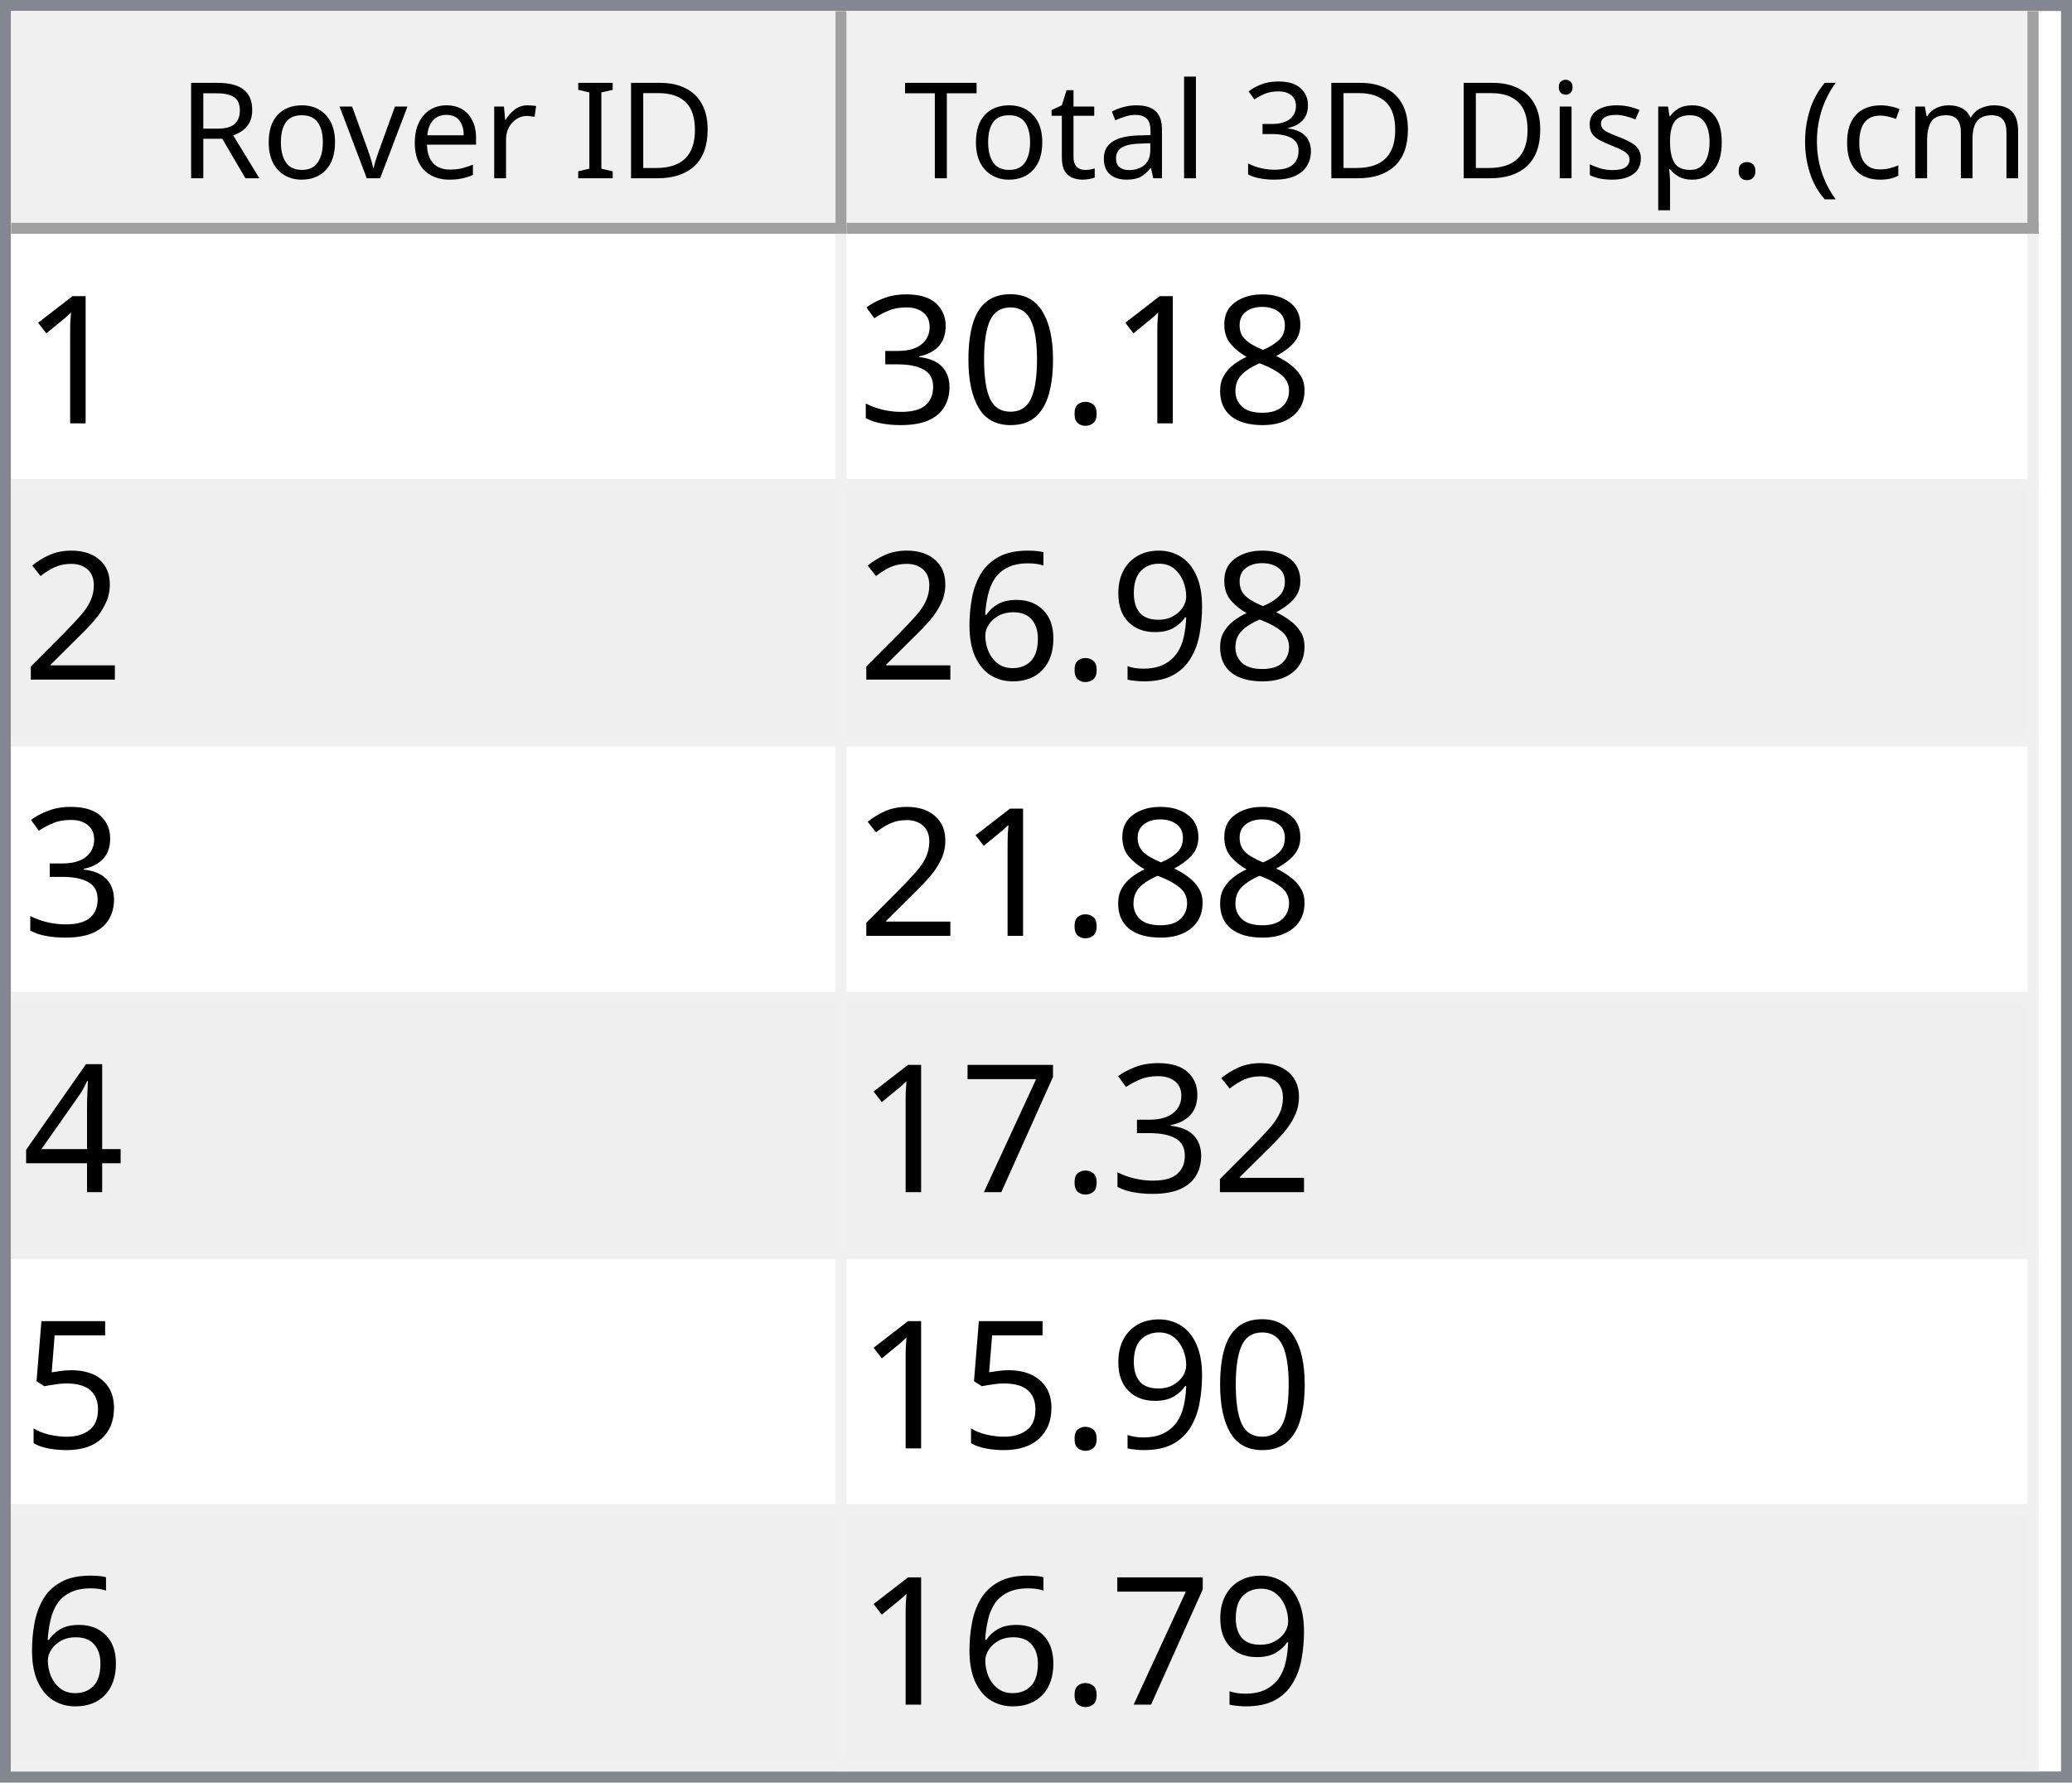
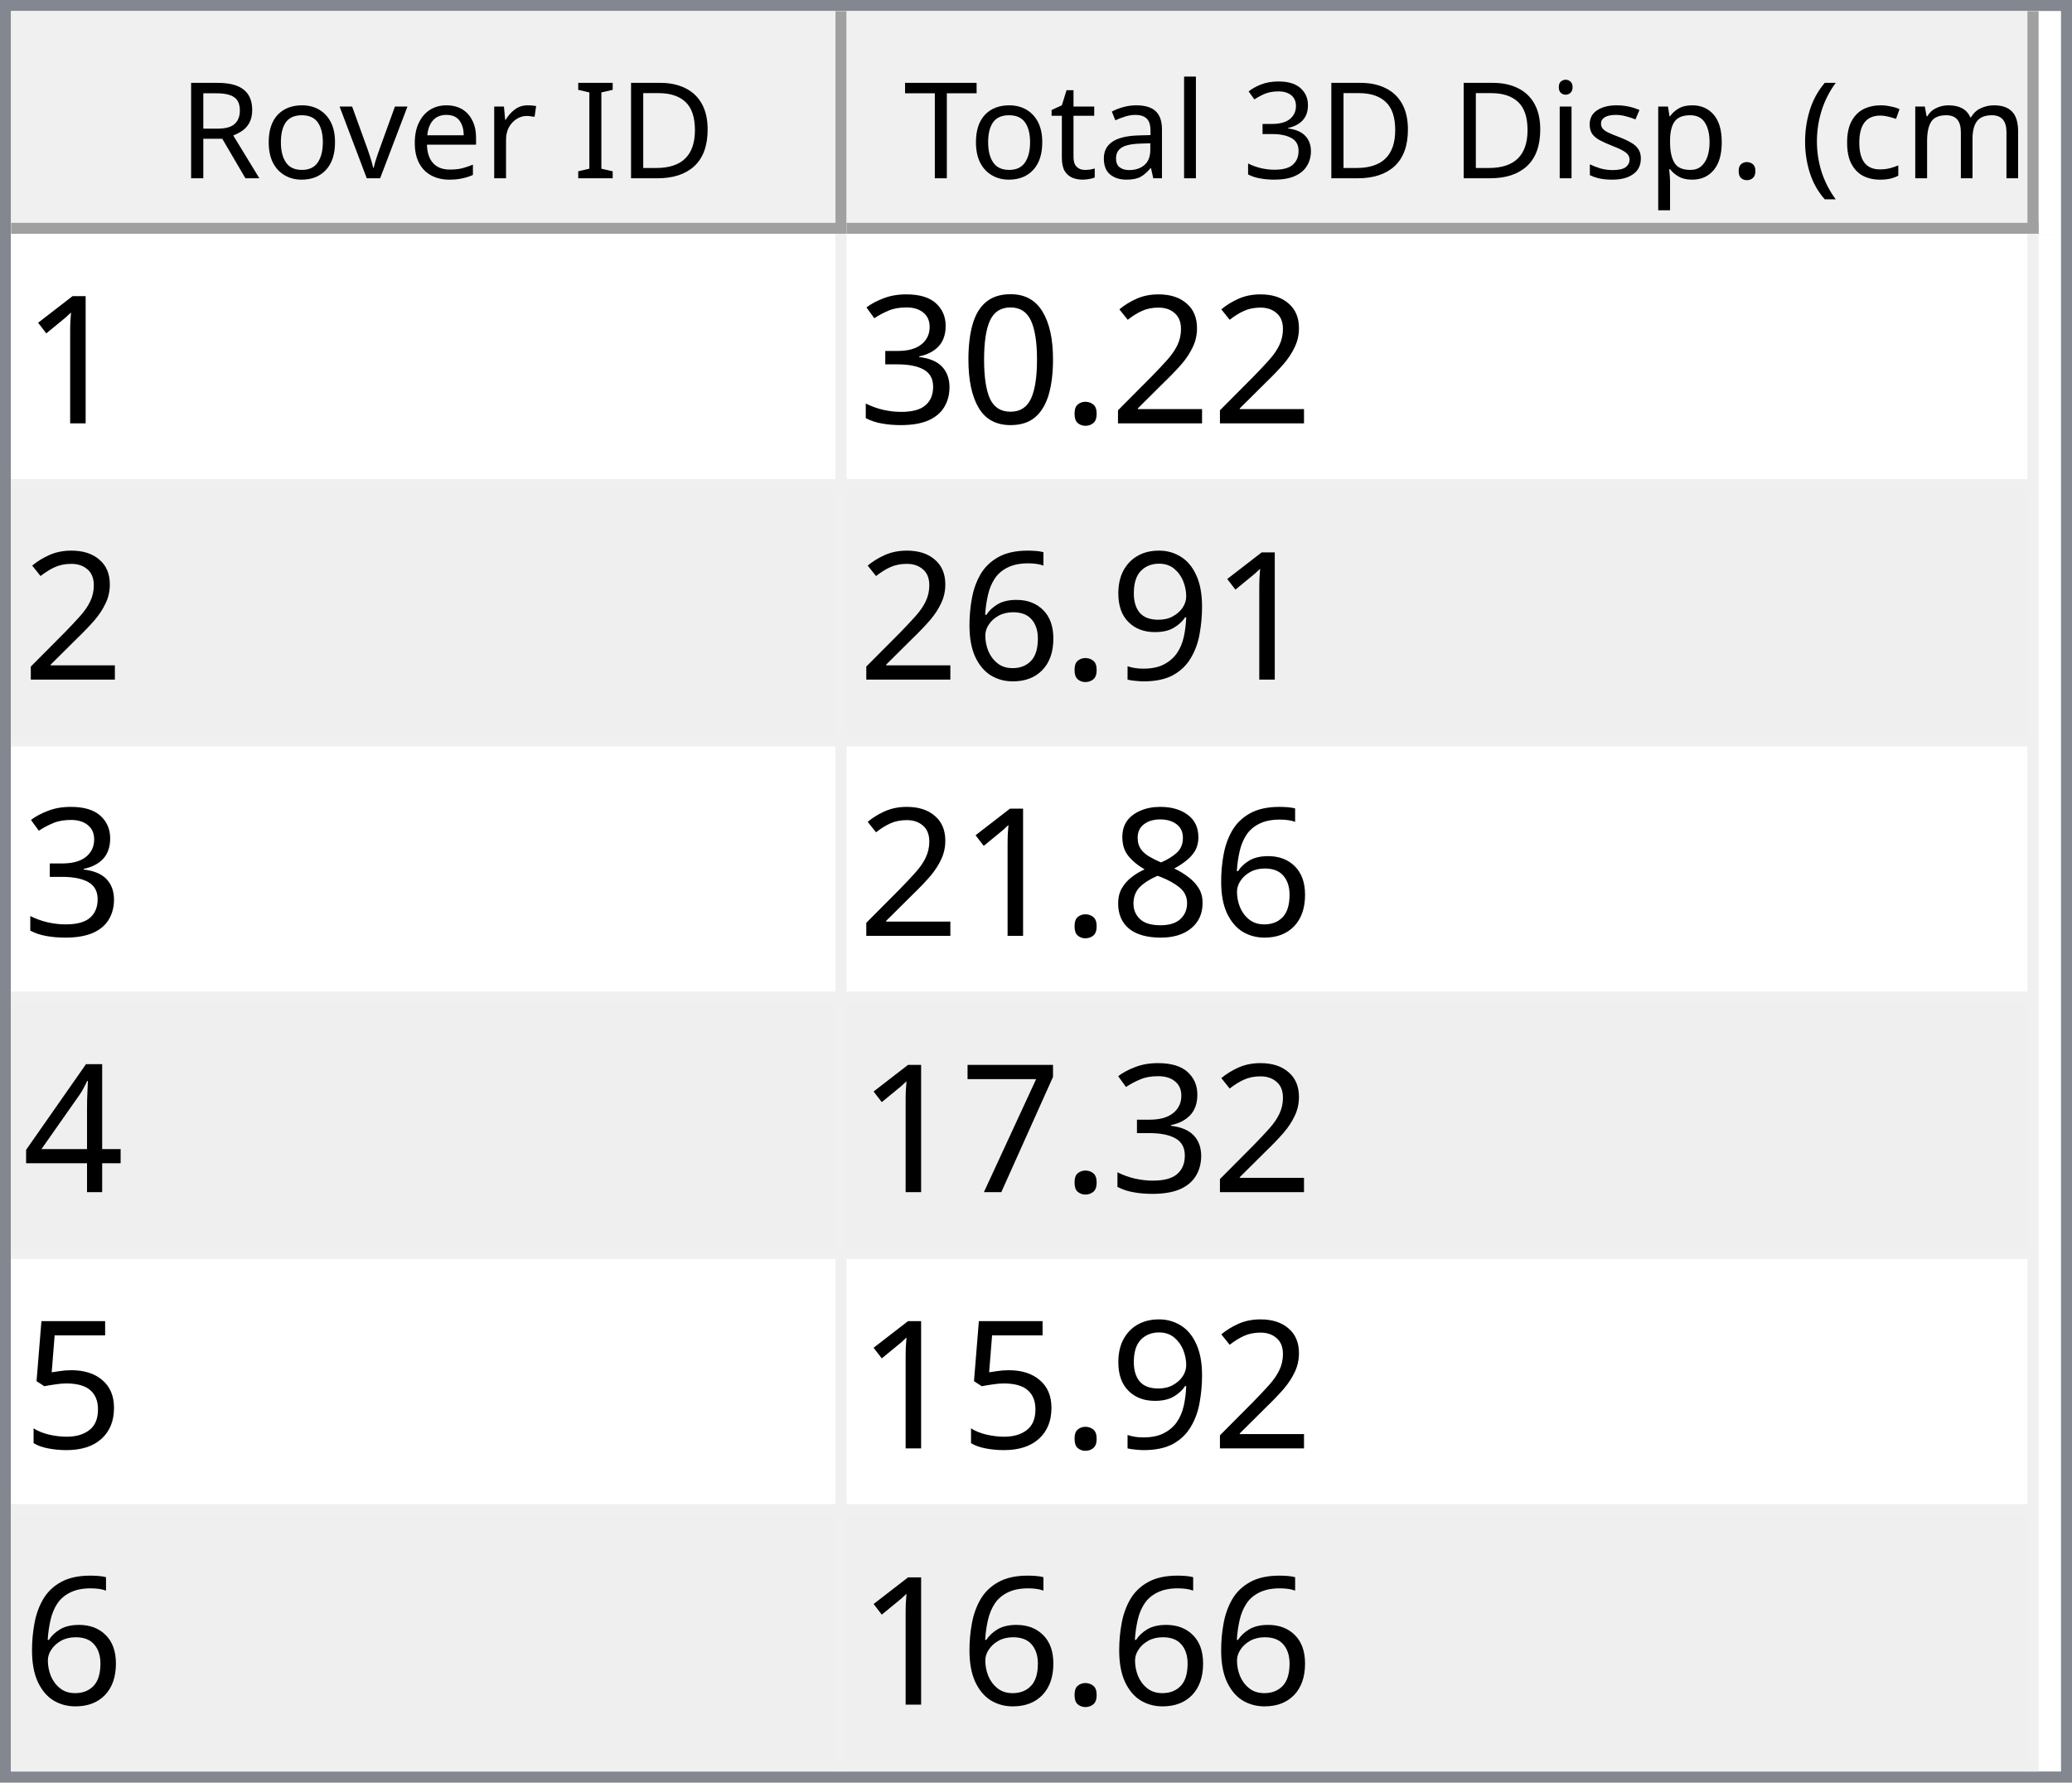
<svg xmlns="http://www.w3.org/2000/svg" style="fill-opacity:1; color-rendering:auto; color-interpolation:auto; text-rendering:auto; stroke:black; stroke-linecap:square; stroke-miterlimit:10; shape-rendering:auto; stroke-opacity:1; fill:black; stroke-dasharray:none; font-weight:normal; stroke-width:1; font-family:'Dialog'; font-style:normal; stroke-linejoin:miter; font-size:12px; stroke-dashoffset:0; image-rendering:auto;" width="186" height="160">
  <defs id="genericDefs" />
  <g>
    <defs id="defs1">
      <clipPath clipPathUnits="userSpaceOnUse" id="clipPath1">
        <path d="M0 0 L186 0 L186 160 L0 160 L0 0 Z" />
      </clipPath>
      <clipPath clipPathUnits="userSpaceOnUse" id="clipPath2">
        <path d="M0 0 L0 160 L186 160 L186 0 Z" />
      </clipPath>
      <clipPath clipPathUnits="userSpaceOnUse" id="clipPath3">
        <path d="M0 0 L0 20 L184 20 L184 0 Z" />
      </clipPath>
      <clipPath clipPathUnits="userSpaceOnUse" id="clipPath4">
        <path d="M0 0 L0 20 L75 20 L75 0 Z" />
      </clipPath>
      <clipPath clipPathUnits="userSpaceOnUse" id="clipPath5">
        <path d="M1 1 L1 19 L74 19 L74 1 Z" />
      </clipPath>
      <clipPath clipPathUnits="userSpaceOnUse" id="clipPath6">
        <path d="M0 0 L0 18 L73 18 L73 0 Z" />
      </clipPath>
      <clipPath clipPathUnits="userSpaceOnUse" id="clipPath7">
        <path d="M-0.5 -0.5 L-0.5 19.5 L74.5 19.5 L74.5 -0.5 Z" />
      </clipPath>
      <clipPath clipPathUnits="userSpaceOnUse" id="clipPath8">
        <path d="M0 0 L0 20 L107 20 L107 0 Z" />
      </clipPath>
      <clipPath clipPathUnits="userSpaceOnUse" id="clipPath9">
        <path d="M1 1 L1 19 L106 19 L106 1 Z" />
      </clipPath>
      <clipPath clipPathUnits="userSpaceOnUse" id="clipPath10">
        <path d="M0 0 L0 18 L105 18 L105 0 Z" />
      </clipPath>
      <clipPath clipPathUnits="userSpaceOnUse" id="clipPath11">
        <path d="M-0.5 -0.5 L-0.5 19.5 L106.5 19.5 L106.5 -0.5 Z" />
      </clipPath>
      <clipPath clipPathUnits="userSpaceOnUse" id="clipPath12">
        <path d="M0 0 L0 138 L184 138 L184 0 Z" />
      </clipPath>
      <clipPath clipPathUnits="userSpaceOnUse" id="clipPath13">
        <path d="M0 0 L0 138 L182 138 L182 0 Z" />
      </clipPath>
      <clipPath clipPathUnits="userSpaceOnUse" id="clipPath14">
        <path d="M-0.5 -0.5 L-0.5 137.5 L181.5 137.5 L181.5 -0.5 Z" />
      </clipPath>
      <clipPath clipPathUnits="userSpaceOnUse" id="clipPath15">
        <path d="M0 0 L0 22 L74 22 L74 0 Z" />
      </clipPath>
      <clipPath clipPathUnits="userSpaceOnUse" id="clipPath16">
        <path d="M0 0 L0 22 L106 22 L106 0 Z" />
      </clipPath>
      <font horiz-adv-x="64.551" id="font1">
        <font-face ascent="107.91" descent="25.098" units-per-em="100" style="font-style:normal; font-family:Segoe UI; font-weight:normal;" />
        <missing-glyph horiz-adv-x="64.551" d="M8.109 0 L8.109 68.266 L56.453 68.266 L56.453 0 L8.109 0 ZM15.328 7.234 L49.219 7.234 L49.219 61.031 L15.328 61.031 L15.328 7.234 Z" />
        <glyph unicode="D" horiz-adv-x="70.117" d="M9.188 0 L9.188 70.016 L28.516 70.016 Q65.531 70.016 65.531 35.891 Q65.531 19.672 55.25 9.836 Q44.969 0 27.734 0 L9.188 0 ZM17.391 62.594 L17.391 7.422 L27.828 7.422 Q41.609 7.422 49.273 14.797 Q56.938 22.172 56.938 35.688 Q56.938 62.594 28.328 62.594 L17.391 62.594 Z" />
        <glyph unicode="I" horiz-adv-x="26.611" d="M17.391 0 L9.188 0 L9.188 70.016 L17.391 70.016 L17.391 0 Z" />
        <glyph unicode=" " horiz-adv-x="27.393" d="" />
        <glyph unicode="r" horiz-adv-x="34.766" d="M34.188 41.891 Q32.078 43.5 28.125 43.5 Q23 43.5 19.555 38.672 Q16.109 33.844 16.109 25.484 L16.109 0 L8.109 0 L8.109 50 L16.109 50 L16.109 39.703 L16.312 39.703 Q18.016 44.969 21.531 47.922 Q25.047 50.875 29.391 50.875 Q32.516 50.875 34.188 50.203 L34.188 41.891 Z" />
        <glyph unicode="e" horiz-adv-x="52.295" d="M48.297 23 L12.984 23 Q13.188 14.656 17.484 10.109 Q21.781 5.562 29.297 5.562 Q37.75 5.562 44.828 11.141 L44.828 3.609 Q38.234 -1.172 27.391 -1.172 Q16.797 -1.172 10.742 5.641 Q4.688 12.453 4.688 24.812 Q4.688 36.469 11.305 43.82 Q17.922 51.172 27.734 51.172 Q37.547 51.172 42.922 44.828 Q48.297 38.484 48.297 27.203 L48.297 23 ZM40.094 29.781 Q40.047 36.719 36.75 40.578 Q33.453 44.438 27.594 44.438 Q21.922 44.438 17.969 40.383 Q14.016 36.328 13.094 29.781 L40.094 29.781 Z" />
        <glyph unicode="v" horiz-adv-x="47.9" d="M47.406 50 L27.484 0 L19.625 0 L0.688 50 L9.469 50 L22.172 13.672 Q23.578 9.672 23.922 6.688 L24.125 6.688 Q24.609 10.453 25.688 13.484 L38.969 50 L47.406 50 Z" />
        <glyph unicode="o" horiz-adv-x="58.594" d="M29 -1.172 Q17.922 -1.172 11.305 5.836 Q4.688 12.844 4.688 24.422 Q4.688 37.016 11.57 44.094 Q18.453 51.172 30.172 51.172 Q41.359 51.172 47.633 44.289 Q53.906 37.406 53.906 25.203 Q53.906 13.234 47.141 6.031 Q40.375 -1.172 29 -1.172 ZM29.594 44.438 Q21.875 44.438 17.383 39.188 Q12.891 33.938 12.891 24.703 Q12.891 15.828 17.43 10.695 Q21.969 5.562 29.594 5.562 Q37.359 5.562 41.531 10.594 Q45.703 15.625 45.703 24.906 Q45.703 34.281 41.531 39.359 Q37.359 44.438 29.594 44.438 Z" />
        <glyph unicode="R" horiz-adv-x="59.814" d="M59.375 0 L49.609 0 L37.891 19.625 Q36.281 22.359 34.766 24.289 Q33.25 26.219 31.664 27.438 Q30.078 28.656 28.25 29.219 Q26.422 29.781 24.125 29.781 L17.391 29.781 L17.391 0 L9.188 0 L9.188 70.016 L30.078 70.016 Q34.672 70.016 38.555 68.867 Q42.438 67.719 45.289 65.375 Q48.141 63.031 49.758 59.547 Q51.375 56.062 51.375 51.375 Q51.375 47.703 50.273 44.656 Q49.172 41.609 47.148 39.211 Q45.125 36.812 42.266 35.133 Q39.406 33.453 35.844 32.516 L35.844 32.328 Q37.594 31.547 38.891 30.547 Q40.188 29.547 41.359 28.18 Q42.531 26.812 43.68 25.078 Q44.828 23.344 46.234 21.047 L59.375 0 ZM17.391 62.594 L17.391 37.203 L28.516 37.203 Q31.594 37.203 34.203 38.133 Q36.812 39.062 38.719 40.797 Q40.625 42.531 41.703 45.047 Q42.781 47.562 42.781 50.688 Q42.781 56.297 39.141 59.445 Q35.5 62.594 28.609 62.594 L17.391 62.594 Z" />
        <glyph unicode=")" horiz-adv-x="30.176" d="M8.297 -15.922 L1.172 -15.922 Q16.406 2.344 16.406 26.812 Q16.406 51.469 1.078 70.016 L8.297 70.016 Q23.531 52.156 23.531 26.703 Q23.531 1.375 8.297 -15.922 Z" />
        <glyph unicode="m" horiz-adv-x="86.133" d="M79.109 0 L71.094 0 L71.094 28.719 Q71.094 37.016 68.531 40.727 Q65.969 44.438 59.906 44.438 Q54.781 44.438 51.195 39.75 Q47.609 35.062 47.609 28.516 L47.609 0 L39.594 0 L39.594 29.688 Q39.594 44.438 28.219 44.438 Q22.953 44.438 19.531 40.016 Q16.109 35.594 16.109 28.516 L16.109 0 L8.109 0 L8.109 50 L16.109 50 L16.109 42.094 L16.312 42.094 Q21.625 51.172 31.844 51.172 Q36.969 51.172 40.773 48.312 Q44.578 45.453 46 40.828 Q51.562 51.172 62.594 51.172 Q79.109 51.172 79.109 30.812 L79.109 0 Z" />
        <glyph unicode="c" horiz-adv-x="46.191" d="M42.188 2.297 Q36.422 -1.172 28.516 -1.172 Q17.828 -1.172 11.258 5.789 Q4.688 12.75 4.688 23.828 Q4.688 36.188 11.766 43.68 Q18.844 51.172 30.672 51.172 Q37.25 51.172 42.281 48.734 L42.281 40.531 Q36.719 44.438 30.375 44.438 Q22.703 44.438 17.797 38.945 Q12.891 33.453 12.891 24.516 Q12.891 15.719 17.508 10.641 Q22.125 5.562 29.891 5.562 Q36.422 5.562 42.188 9.906 L42.188 2.297 Z" />
        <glyph unicode="(" horiz-adv-x="30.176" d="M29.109 -15.922 L21.969 -15.922 Q6.844 1.375 6.844 26.703 Q6.844 52.156 21.969 70.016 L29.203 70.016 Q13.875 51.469 13.875 26.812 Q13.875 2.344 29.109 -15.922 Z" />
        <glyph unicode="." horiz-adv-x="21.68" d="M10.891 -1.078 Q8.641 -1.078 7.055 0.539 Q5.469 2.156 5.469 4.391 Q5.469 6.641 7.055 8.273 Q8.641 9.906 10.891 9.906 Q13.188 9.906 14.797 8.273 Q16.406 6.641 16.406 4.391 Q16.406 2.156 14.797 0.539 Q13.188 -1.078 10.891 -1.078 Z" />
        <glyph unicode="p" horiz-adv-x="58.789" d="M16.312 7.234 L16.109 7.234 L16.109 -23 L8.109 -23 L8.109 50 L16.109 50 L16.109 41.219 L16.312 41.219 Q22.219 51.172 33.594 51.172 Q43.266 51.172 48.688 44.461 Q54.109 37.75 54.109 26.469 Q54.109 13.922 48 6.375 Q41.891 -1.172 31.297 -1.172 Q21.578 -1.172 16.312 7.234 ZM16.109 27.391 L16.109 20.406 Q16.109 14.203 20.141 9.883 Q24.172 5.562 30.375 5.562 Q37.641 5.562 41.773 11.133 Q45.906 16.703 45.906 26.609 Q45.906 34.969 42.047 39.703 Q38.188 44.438 31.594 44.438 Q24.609 44.438 20.359 39.578 Q16.109 34.719 16.109 27.391 Z" />
        <glyph unicode="s" horiz-adv-x="42.432" d="M5.078 1.812 L5.078 10.406 Q11.625 5.562 19.484 5.562 Q30.031 5.562 30.031 12.594 Q30.031 14.594 29.125 15.992 Q28.219 17.391 26.68 18.461 Q25.141 19.531 23.07 20.383 Q21 21.234 18.609 22.172 Q15.281 23.484 12.766 24.828 Q10.25 26.172 8.57 27.859 Q6.891 29.547 6.031 31.695 Q5.172 33.844 5.172 36.719 Q5.172 40.234 6.789 42.945 Q8.406 45.656 11.086 47.484 Q13.766 49.312 17.211 50.242 Q20.656 51.172 24.312 51.172 Q30.812 51.172 35.938 48.922 L35.938 40.828 Q30.422 44.438 23.25 44.438 Q21 44.438 19.195 43.922 Q17.391 43.406 16.094 42.477 Q14.797 41.547 14.086 40.258 Q13.375 38.969 13.375 37.406 Q13.375 35.453 14.086 34.133 Q14.797 32.812 16.164 31.789 Q17.531 30.766 19.484 29.938 Q21.438 29.109 23.922 28.125 Q27.25 26.859 29.883 25.516 Q32.516 24.172 34.375 22.484 Q36.234 20.797 37.234 18.602 Q38.234 16.406 38.234 13.375 Q38.234 9.672 36.602 6.938 Q34.969 4.203 32.234 2.398 Q29.5 0.594 25.93 -0.289 Q22.359 -1.172 18.453 -1.172 Q10.75 -1.172 5.078 1.812 Z" />
        <glyph unicode="i" horiz-adv-x="24.219" d="M12.203 62.703 Q10.062 62.703 8.547 64.164 Q7.031 65.625 7.031 67.875 Q7.031 70.125 8.547 71.609 Q10.062 73.094 12.203 73.094 Q14.406 73.094 15.945 71.609 Q17.484 70.125 17.484 67.875 Q17.484 65.719 15.945 64.211 Q14.406 62.703 12.203 62.703 ZM16.109 0 L8.109 0 L8.109 50 L16.109 50 L16.109 0 Z" />
        <glyph unicode="3" horiz-adv-x="53.906" d="M46.531 19.828 Q46.531 15.094 44.75 11.211 Q42.969 7.328 39.719 4.57 Q36.469 1.812 31.93 0.297 Q27.391 -1.219 21.922 -1.219 Q11.922 -1.219 6 2.594 L6 11.188 Q13.094 5.609 22.219 5.609 Q25.875 5.609 28.828 6.539 Q31.781 7.469 33.906 9.227 Q36.031 10.984 37.18 13.477 Q38.328 15.969 38.328 19.094 Q38.328 32.812 18.797 32.812 L12.984 32.812 L12.984 39.594 L18.5 39.594 Q35.797 39.594 35.797 52.484 Q35.797 64.406 22.609 64.406 Q15.188 64.406 8.688 59.422 L8.688 67.188 Q15.375 71.188 24.609 71.188 Q29 71.188 32.57 69.969 Q36.141 68.75 38.68 66.555 Q41.219 64.359 42.609 61.281 Q44 58.203 44 54.5 Q44 40.672 30.031 36.719 L30.031 36.531 Q33.594 36.141 36.625 34.797 Q39.656 33.453 41.852 31.305 Q44.047 29.156 45.289 26.25 Q46.531 23.344 46.531 19.828 Z" />
        <glyph unicode="l" horiz-adv-x="24.219" d="M16.109 0 L8.109 0 L8.109 74.031 L16.109 74.031 L16.109 0 Z" />
        <glyph unicode="a" horiz-adv-x="50.879" d="M43.891 0 L35.891 0 L35.891 7.812 L35.688 7.812 Q30.469 -1.172 20.312 -1.172 Q12.844 -1.172 8.617 2.781 Q4.391 6.734 4.391 13.281 Q4.391 27.297 20.906 29.594 L35.891 31.688 Q35.891 44.438 25.594 44.438 Q16.547 44.438 9.281 38.281 L9.281 46.484 Q16.656 51.172 26.266 51.172 Q43.891 51.172 43.891 32.516 L43.891 0 ZM35.891 25.297 L23.828 23.641 Q18.266 22.859 15.43 20.875 Q12.594 18.891 12.594 13.875 Q12.594 10.203 15.211 7.883 Q17.828 5.562 22.172 5.562 Q28.125 5.562 32.008 9.742 Q35.891 13.922 35.891 20.312 L35.891 25.297 Z" />
        <glyph unicode="t" horiz-adv-x="33.887" d="M31.297 0.484 Q28.469 -1.078 23.828 -1.078 Q10.688 -1.078 10.688 13.578 L10.688 43.172 L2.094 43.172 L2.094 50 L10.688 50 L10.688 62.203 L18.703 64.797 L18.703 50 L31.297 50 L31.297 43.172 L18.703 43.172 L18.703 14.984 Q18.703 9.969 20.414 7.82 Q22.125 5.672 26.078 5.672 Q29.109 5.672 31.297 7.328 L31.297 0.484 Z" />
        <glyph unicode="T" horiz-adv-x="52.393" d="M50.594 62.594 L30.375 62.594 L30.375 0 L22.172 0 L22.172 62.594 L2 62.594 L2 70.016 L50.594 70.016 L50.594 62.594 Z" />
      </font>
      <font horiz-adv-x="75.0" id="font2">
        <font-face ascent="100.537" descent="21.973" units-per-em="100" style="font-style:normal; font-family:sans-serif; font-weight:normal;" />
        <missing-glyph horiz-adv-x="75.0" d="M12.5 0 L12.5 62.5 L62.5 62.5 L62.5 0 L12.5 0 ZM14.062 1.562 L60.938 1.562 L60.938 60.938 L14.062 60.938 L14.062 1.562 Z" />
        <glyph unicode="1" horiz-adv-x="55.615" d="M37.25 0 L28.469 0 L28.469 56 Q25.297 52.984 20.141 49.953 Q14.984 46.922 10.891 45.406 L10.891 53.906 Q18.266 57.375 23.781 62.305 Q29.297 67.234 31.594 71.875 L37.25 71.875 L37.25 0 Z" />
-         <glyph unicode="8" horiz-adv-x="55.615" d="M17.672 38.812 Q12.203 40.828 9.57 44.539 Q6.938 48.25 6.938 53.422 Q6.938 61.234 12.555 66.555 Q18.172 71.875 27.484 71.875 Q36.859 71.875 42.578 66.43 Q48.297 60.984 48.297 53.172 Q48.297 48.188 45.68 44.508 Q43.062 40.828 37.75 38.812 Q44.344 36.672 47.781 31.883 Q51.219 27.094 51.219 20.453 Q51.219 11.281 44.727 5.031 Q38.234 -1.219 27.641 -1.219 Q17.047 -1.219 10.547 5.055 Q4.047 11.328 4.047 20.703 Q4.047 27.688 7.594 32.398 Q11.141 37.109 17.672 38.812 ZM15.922 53.719 Q15.922 48.641 19.195 45.414 Q22.469 42.188 27.688 42.188 Q32.766 42.188 36.016 45.383 Q39.266 48.578 39.266 53.219 Q39.266 58.062 35.914 61.359 Q32.562 64.656 27.594 64.656 Q22.562 64.656 19.242 61.43 Q15.922 58.203 15.922 53.719 ZM13.094 20.656 Q13.094 16.891 14.875 13.375 Q16.656 9.859 20.172 7.93 Q23.688 6 27.734 6 Q34.031 6 38.133 10.055 Q42.234 14.109 42.234 20.359 Q42.234 26.703 38.016 30.859 Q33.797 35.016 27.438 35.016 Q21.234 35.016 17.164 30.914 Q13.094 26.812 13.094 20.656 Z" />
+         <glyph unicode="2" horiz-adv-x="55.615" d="M50.344 8.453 L50.344 0 L3.031 0 Q2.938 3.172 4.047 6.109 Q5.859 10.938 9.836 15.625 Q13.812 20.312 21.344 26.469 Q33.016 36.031 37.117 41.625 Q41.219 47.219 41.219 52.203 Q41.219 57.422 37.477 61.008 Q33.734 64.594 27.734 64.594 Q21.391 64.594 17.578 60.789 Q13.766 56.984 13.719 50.25 L4.688 51.172 Q5.609 61.281 11.664 66.578 Q17.719 71.875 27.938 71.875 Q38.234 71.875 44.242 66.164 Q50.25 60.453 50.25 52 Q50.25 47.703 48.492 43.555 Q46.734 39.406 42.656 34.812 Q38.578 30.219 29.109 22.219 Q21.188 15.578 18.945 13.211 Q16.703 10.844 15.234 8.453 L50.344 8.453 Z" />
        <glyph unicode="." horiz-adv-x="27.783" d="M9.078 0 L9.078 10.016 L19.094 10.016 L19.094 0 L9.078 0 Z" />
        <glyph unicode="0" horiz-adv-x="55.615" d="M4.156 35.297 Q4.156 48 6.766 55.742 Q9.375 63.484 14.523 67.68 Q19.672 71.875 27.484 71.875 Q33.25 71.875 37.594 69.555 Q41.938 67.234 44.773 62.867 Q47.609 58.5 49.219 52.227 Q50.828 45.953 50.828 35.297 Q50.828 22.703 48.242 14.969 Q45.656 7.234 40.508 3.008 Q35.359 -1.219 27.484 -1.219 Q17.141 -1.219 11.234 6.203 Q4.156 15.141 4.156 35.297 ZM13.188 35.297 Q13.188 17.672 17.312 11.836 Q21.438 6 27.484 6 Q33.547 6 37.672 11.859 Q41.797 17.719 41.797 35.297 Q41.797 52.984 37.672 58.789 Q33.547 64.594 27.391 64.594 Q21.344 64.594 17.719 59.469 Q13.188 52.938 13.188 35.297 Z" />
        <glyph unicode="3" horiz-adv-x="55.615" d="M4.203 18.891 L12.984 20.062 Q14.5 12.594 18.141 9.297 Q21.781 6 27 6 Q33.203 6 37.477 10.297 Q41.75 14.594 41.75 20.953 Q41.75 27 37.797 30.93 Q33.844 34.859 27.734 34.859 Q25.25 34.859 21.531 33.891 L22.516 41.609 Q23.391 41.5 23.922 41.5 Q29.547 41.5 34.039 44.43 Q38.531 47.359 38.531 53.469 Q38.531 58.297 35.258 61.477 Q31.984 64.656 26.812 64.656 Q21.688 64.656 18.266 61.43 Q14.844 58.203 13.875 51.766 L5.078 53.328 Q6.688 62.156 12.398 67.016 Q18.109 71.875 26.609 71.875 Q32.469 71.875 37.398 69.359 Q42.328 66.844 44.945 62.5 Q47.562 58.156 47.562 53.266 Q47.562 48.641 45.07 44.828 Q42.578 41.016 37.703 38.766 Q44.047 37.312 47.562 32.695 Q51.078 28.078 51.078 21.141 Q51.078 11.766 44.242 5.25 Q37.406 -1.266 26.953 -1.266 Q17.531 -1.266 11.305 4.352 Q5.078 9.969 4.203 18.891 Z" />
-         <glyph unicode="2" horiz-adv-x="55.615" d="M50.344 8.453 L50.344 0 L3.031 0 Q2.938 3.172 4.047 6.109 Q5.859 10.938 9.836 15.625 Q13.812 20.312 21.344 26.469 Q33.016 36.031 37.117 41.625 Q41.219 47.219 41.219 52.203 Q41.219 57.422 37.477 61.008 Q33.734 64.594 27.734 64.594 Q21.391 64.594 17.578 60.789 Q13.766 56.984 13.719 50.25 L4.688 51.172 Q5.609 61.281 11.664 66.578 Q17.719 71.875 27.938 71.875 Q38.234 71.875 44.242 66.164 Q50.25 60.453 50.25 52 Q50.25 47.703 48.492 43.555 Q46.734 39.406 42.656 34.812 Q38.578 30.219 29.109 22.219 Q21.188 15.578 18.945 13.211 Q16.703 10.844 15.234 8.453 L50.344 8.453 Z" />
        <glyph unicode="9" horiz-adv-x="55.615" d="M5.469 16.547 L13.922 17.328 Q14.984 11.375 18.016 8.688 Q21.047 6 25.781 6 Q29.828 6 32.883 7.859 Q35.938 9.719 37.891 12.82 Q39.844 15.922 41.164 21.195 Q42.484 26.469 42.484 31.938 Q42.484 32.516 42.438 33.688 Q39.797 29.5 35.234 26.883 Q30.672 24.266 25.344 24.266 Q16.453 24.266 10.305 30.711 Q4.156 37.156 4.156 47.703 Q4.156 58.594 10.578 65.234 Q17 71.875 26.656 71.875 Q33.641 71.875 39.43 68.117 Q45.219 64.359 48.219 57.398 Q51.219 50.438 51.219 37.25 Q51.219 23.531 48.242 15.406 Q45.266 7.281 39.383 3.031 Q33.5 -1.219 25.594 -1.219 Q17.188 -1.219 11.867 3.445 Q6.547 8.109 5.469 16.547 ZM41.453 48.141 Q41.453 55.719 37.43 60.156 Q33.406 64.594 27.734 64.594 Q21.875 64.594 17.531 59.812 Q13.188 55.031 13.188 47.406 Q13.188 40.578 17.312 36.305 Q21.438 32.031 27.484 32.031 Q33.594 32.031 37.523 36.305 Q41.453 40.578 41.453 48.141 Z" />
        <glyph unicode="6" horiz-adv-x="55.615" d="M49.75 54.047 L41.016 53.375 Q39.844 58.547 37.703 60.891 Q34.125 64.656 28.906 64.656 Q24.703 64.656 21.531 62.312 Q17.391 59.281 14.992 53.469 Q12.594 47.656 12.5 36.922 Q15.672 41.75 20.266 44.094 Q24.859 46.438 29.891 46.438 Q38.672 46.438 44.852 39.969 Q51.031 33.5 51.031 23.25 Q51.031 16.5 48.125 10.719 Q45.219 4.938 40.141 1.859 Q35.062 -1.219 28.609 -1.219 Q17.625 -1.219 10.695 6.859 Q3.766 14.938 3.766 33.5 Q3.766 54.25 11.422 63.672 Q18.109 71.875 29.438 71.875 Q37.891 71.875 43.289 67.141 Q48.688 62.406 49.75 54.047 ZM13.875 23.188 Q13.875 18.656 15.797 14.508 Q17.719 10.359 21.188 8.18 Q24.656 6 28.469 6 Q34.031 6 38.039 10.492 Q42.047 14.984 42.047 22.703 Q42.047 30.125 38.086 34.398 Q34.125 38.672 28.125 38.672 Q22.172 38.672 18.023 34.398 Q13.875 30.125 13.875 23.188 Z" />
+         <glyph unicode="8" horiz-adv-x="55.615" d="M17.672 38.812 Q12.203 40.828 9.57 44.539 Q6.938 48.25 6.938 53.422 Q6.938 61.234 12.555 66.555 Q18.172 71.875 27.484 71.875 Q36.859 71.875 42.578 66.43 Q48.297 60.984 48.297 53.172 Q48.297 48.188 45.68 44.508 Q43.062 40.828 37.75 38.812 Q44.344 36.672 47.781 31.883 Q51.219 27.094 51.219 20.453 Q51.219 11.281 44.727 5.031 Q38.234 -1.219 27.641 -1.219 Q17.047 -1.219 10.547 5.055 Q4.047 11.328 4.047 20.703 Q4.047 27.688 7.594 32.398 Q11.141 37.109 17.672 38.812 ZM15.922 53.719 Q15.922 48.641 19.195 45.414 Q22.469 42.188 27.688 42.188 Q32.766 42.188 36.016 45.383 Q39.266 48.578 39.266 53.219 Q39.266 58.062 35.914 61.359 Q32.562 64.656 27.594 64.656 Q22.562 64.656 19.242 61.43 Q15.922 58.203 15.922 53.719 ZM13.094 20.656 Q13.094 16.891 14.875 13.375 Q16.656 9.859 20.172 7.93 Q23.688 6 27.734 6 Q34.031 6 38.133 10.055 Q42.234 14.109 42.234 20.359 Q42.234 26.703 38.016 30.859 Q33.797 35.016 27.438 35.016 Q21.234 35.016 17.164 30.914 Q13.094 26.812 13.094 20.656 Z" />
        <glyph unicode="4" horiz-adv-x="55.615" d="M32.328 0 L32.328 17.141 L1.266 17.141 L1.266 25.203 L33.938 71.578 L41.109 71.578 L41.109 25.203 L50.781 25.203 L50.781 17.141 L41.109 17.141 L41.109 0 L32.328 0 ZM32.328 25.203 L32.328 57.469 L9.906 25.203 L32.328 25.203 Z" />
        <glyph unicode="7" horiz-adv-x="55.615" d="M4.734 62.203 L4.734 70.656 L51.078 70.656 L51.078 63.812 Q44.234 56.547 37.523 44.484 Q30.812 32.422 27.156 19.672 Q24.516 10.688 23.781 0 L14.75 0 Q14.891 8.453 18.062 20.414 Q21.234 32.375 27.172 43.484 Q33.109 54.594 39.797 62.203 L4.734 62.203 Z" />
        <glyph unicode="5" horiz-adv-x="55.615" d="M4.156 18.75 L13.375 19.531 Q14.406 12.797 18.141 9.398 Q21.875 6 27.156 6 Q33.5 6 37.891 10.789 Q42.281 15.578 42.281 23.484 Q42.281 31 38.062 35.352 Q33.844 39.703 27 39.703 Q22.75 39.703 19.336 37.773 Q15.922 35.844 13.969 32.766 L5.719 33.844 L12.641 70.609 L48.25 70.609 L48.25 62.203 L19.672 62.203 L15.828 42.969 Q22.266 47.469 29.344 47.469 Q38.719 47.469 45.164 40.969 Q51.609 34.469 51.609 24.266 Q51.609 14.547 45.953 7.469 Q39.062 -1.219 27.156 -1.219 Q17.391 -1.219 11.211 4.25 Q5.031 9.719 4.156 18.75 Z" />
      </font>
    </defs>
    <g style="fill:white; stroke:white;">
      <rect x="0" y="0" width="186" style="clip-path:url(#clipPath1); stroke:none;" height="160" />
    </g>
    <g style="fill:white; text-rendering:optimizeSpeed; color-rendering:optimizeSpeed; image-rendering:optimizeSpeed; shape-rendering:crispEdges; stroke:white; color-interpolation:sRGB;">
      <rect x="0" width="186" height="160" y="0" style="stroke:none;" />
      <path style="stroke:none;" d="M0 160 L186 160 L186 0 L0 0 Z" />
    </g>
    <g style="fill:rgb(240,240,240); font-family:'Segoe UI'; stroke:rgb(240,240,240);">
      <rect x="0" y="0" width="186" style="clip-path:url(#clipPath2); stroke:none;" height="160" />
    </g>
    <g style="fill:rgb(130,135,144); font-family:'Segoe UI'; stroke:rgb(130,135,144);">
      <path d="M0 0 L186 0 L186 160 L0 160 L0 0 ZM1 1 L185 1 L185 159 L1 159 L1 1 Z" style="fill-rule:evenodd; clip-path:url(#clipPath2); stroke:none;" />
    </g>
    <g style="fill:white; font-family:'Segoe UI'; stroke:white;" transform="translate(1,1)">
      <rect x="0" y="0" width="184" style="clip-path:url(#clipPath3); stroke:none;" height="20" />
    </g>
    <g style="fill:rgb(240,240,240); font-family:'Segoe UI'; stroke:rgb(240,240,240);" transform="translate(1,1)">
      <rect x="0" y="0" width="75" style="clip-path:url(#clipPath4); stroke:none;" height="20" />
    </g>
    <g style="font-family:'Segoe UI';" transform="translate(2,2)">
      <text x="14" xml:space="preserve" y="14" style="clip-path:url(#clipPath6); stroke:none;">Rover ID</text>
    </g>
    <g style="fill:rgb(160,160,160); font-family:'Segoe UI'; stroke:rgb(160,160,160); stroke-linejoin:bevel;" transform="translate(1.5,1.5)">
      <line x1="74" x2="74" y1="0" style="fill:none; clip-path:url(#clipPath7);" y2="19" />
    </g>
    <g style="fill:rgb(160,160,160); font-family:'Segoe UI'; stroke:rgb(160,160,160); stroke-linejoin:bevel;" transform="matrix(1,0,0,1,1,1) translate(0.5,0.5)">
      <line x1="0" x2="74" y1="19" style="fill:none; clip-path:url(#clipPath7);" y2="19" />
    </g>
    <g style="fill:rgb(240,240,240); font-family:'Segoe UI'; stroke:rgb(240,240,240);" transform="translate(76,1)">
      <rect x="0" y="0" width="107" style="clip-path:url(#clipPath8); stroke:none;" height="20" />
    </g>
    <g style="font-family:'Segoe UI';" transform="translate(77,2)">
      <text x="1" xml:space="preserve" y="14" style="clip-path:url(#clipPath10); stroke:none;"> Total 3D Disp. (cm)</text>
    </g>
    <g style="fill:rgb(160,160,160); font-family:'Segoe UI'; stroke:rgb(160,160,160); stroke-linejoin:bevel;" transform="translate(76.5,1.5)">
      <line x1="106" x2="106" y1="0" style="fill:none; clip-path:url(#clipPath11);" y2="19" />
    </g>
    <g style="fill:rgb(160,160,160); font-family:'Segoe UI'; stroke:rgb(160,160,160); stroke-linejoin:bevel;" transform="matrix(1,0,0,1,76,1) translate(0.5,0.5)">
      <line x1="0" x2="106" y1="19" style="fill:none; clip-path:url(#clipPath11);" y2="19" />
    </g>
    <g style="fill:white; font-family:'Segoe UI'; stroke:white;" transform="translate(1,21)">
      <rect x="0" y="0" width="184" style="clip-path:url(#clipPath12); stroke:none;" height="138" />
    </g>
    <g style="fill:rgb(240,240,240); font-size:16px; font-family:sans-serif; stroke:rgb(240,240,240);" transform="translate(1,21)">
      <rect x="0" y="0" width="182" style="clip-path:url(#clipPath13); stroke:none;" height="138" />
      <line transform="translate(0.5,0.5)" x1="0" x2="181" y1="22" style="clip-path:url(#clipPath14); fill:none; stroke-linejoin:bevel;" y2="22" />
    </g>
    <g transform="matrix(1,0,0,1,1,21) translate(0.5,0.5)" style="fill:rgb(240,240,240); font-size:16px; font-family:sans-serif; stroke:rgb(240,240,240); stroke-linejoin:bevel;">
      <line x1="0" x2="181" y1="45" style="fill:none; clip-path:url(#clipPath14);" y2="45" />
    </g>
    <g transform="matrix(1,0,0,1,1,21) translate(0.5,0.5)" style="fill:rgb(240,240,240); font-size:16px; font-family:sans-serif; stroke:rgb(240,240,240); stroke-linejoin:bevel;">
      <line x1="0" x2="181" y1="68" style="fill:none; clip-path:url(#clipPath14);" y2="68" />
    </g>
    <g transform="matrix(1,0,0,1,1,21) translate(0.5,0.5)" style="fill:rgb(240,240,240); font-size:16px; font-family:sans-serif; stroke:rgb(240,240,240); stroke-linejoin:bevel;">
      <line x1="0" x2="181" y1="91" style="fill:none; clip-path:url(#clipPath14);" y2="91" />
    </g>
    <g transform="matrix(1,0,0,1,1,21) translate(0.5,0.5)" style="fill:rgb(240,240,240); font-size:16px; font-family:sans-serif; stroke:rgb(240,240,240); stroke-linejoin:bevel;">
      <line x1="0" x2="181" y1="114" style="fill:none; clip-path:url(#clipPath14);" y2="114" />
    </g>
    <g transform="matrix(1,0,0,1,1,21) translate(0.5,0.5)" style="fill:rgb(240,240,240); font-size:16px; font-family:sans-serif; stroke:rgb(240,240,240); stroke-linejoin:bevel;">
      <line x1="0" x2="181" y1="137" style="fill:none; clip-path:url(#clipPath14);" y2="137" />
    </g>
    <g transform="matrix(1,0,0,1,1,21) translate(0.5,0.5)" style="fill:rgb(240,240,240); font-size:16px; font-family:sans-serif; stroke:rgb(240,240,240); stroke-linejoin:bevel;">
      <line x1="74" x2="74" y1="0" style="fill:none; clip-path:url(#clipPath14);" y2="137" />
    </g>
    <g transform="matrix(1,0,0,1,1,21) translate(0.5,0.5)" style="fill:rgb(240,240,240); font-size:16px; font-family:sans-serif; stroke:rgb(240,240,240); stroke-linejoin:bevel;">
      <line x1="181" x2="181" y1="0" style="fill:none; clip-path:url(#clipPath14);" y2="137" />
    </g>
    <g style="fill:white; font-size:16px; font-family:sans-serif; stroke:white;" transform="matrix(1,0,0,1,1,21)">
      <rect x="0" y="0" width="74" style="clip-path:url(#clipPath15); stroke:none;" height="22" />
      <text x="1" y="17" style="fill:black; clip-path:url(#clipPath15); stroke:none;" xml:space="preserve">1</text>
    </g>
    <g style="fill:white; font-size:16px; font-family:sans-serif; stroke:white;" transform="matrix(1,0,0,1,1,21) translate(75,0)">
      <rect x="0" y="0" width="106" style="clip-path:url(#clipPath16); stroke:none;" height="22" />
-       <text x="1" y="17" style="fill:black; clip-path:url(#clipPath16); stroke:none;" xml:space="preserve">30.18</text>
+       <text x="1" y="17" style="fill:black; clip-path:url(#clipPath16); stroke:none;" xml:space="preserve">30.22</text>
    </g>
    <g style="fill:rgb(239,239,239); font-size:16px; font-family:sans-serif; stroke:rgb(239,239,239);" transform="matrix(1,0,0,1,1,21) translate(0,23)">
      <rect x="0" y="0" width="74" style="clip-path:url(#clipPath15); stroke:none;" height="22" />
      <text x="1" y="17" style="fill:black; clip-path:url(#clipPath15); stroke:none;" xml:space="preserve">2</text>
    </g>
    <g style="fill:rgb(239,239,239); font-size:16px; font-family:sans-serif; stroke:rgb(239,239,239);" transform="matrix(1,0,0,1,1,21) translate(75,23)">
      <rect x="0" y="0" width="106" style="clip-path:url(#clipPath16); stroke:none;" height="22" />
-       <text x="1" y="17" style="fill:black; clip-path:url(#clipPath16); stroke:none;" xml:space="preserve">26.98</text>
+       <text x="1" y="17" style="fill:black; clip-path:url(#clipPath16); stroke:none;" xml:space="preserve">26.91</text>
    </g>
    <g style="fill:white; font-size:16px; font-family:sans-serif; stroke:white;" transform="matrix(1,0,0,1,1,21) translate(0,46)">
      <rect x="0" y="0" width="74" style="clip-path:url(#clipPath15); stroke:none;" height="22" />
      <text x="1" y="17" style="fill:black; clip-path:url(#clipPath15); stroke:none;" xml:space="preserve">3</text>
    </g>
    <g style="fill:white; font-size:16px; font-family:sans-serif; stroke:white;" transform="matrix(1,0,0,1,1,21) translate(75,46)">
      <rect x="0" y="0" width="106" style="clip-path:url(#clipPath16); stroke:none;" height="22" />
-       <text x="1" y="17" style="fill:black; clip-path:url(#clipPath16); stroke:none;" xml:space="preserve">21.88</text>
+       <text x="1" y="17" style="fill:black; clip-path:url(#clipPath16); stroke:none;" xml:space="preserve">21.86</text>
    </g>
    <g style="fill:rgb(239,239,239); font-size:16px; font-family:sans-serif; stroke:rgb(239,239,239);" transform="matrix(1,0,0,1,1,21) translate(0,69)">
      <rect x="0" y="0" width="74" style="clip-path:url(#clipPath15); stroke:none;" height="22" />
      <text x="1" y="17" style="fill:black; clip-path:url(#clipPath15); stroke:none;" xml:space="preserve">4</text>
    </g>
    <g style="fill:rgb(239,239,239); font-size:16px; font-family:sans-serif; stroke:rgb(239,239,239);" transform="matrix(1,0,0,1,1,21) translate(75,69)">
      <rect x="0" y="0" width="106" style="clip-path:url(#clipPath16); stroke:none;" height="22" />
      <text x="1" y="17" style="fill:black; clip-path:url(#clipPath16); stroke:none;" xml:space="preserve">17.32</text>
    </g>
    <g style="fill:white; font-size:16px; font-family:sans-serif; stroke:white;" transform="matrix(1,0,0,1,1,21) translate(0,92)">
      <rect x="0" y="0" width="74" style="clip-path:url(#clipPath15); stroke:none;" height="22" />
      <text x="1" y="17" style="fill:black; clip-path:url(#clipPath15); stroke:none;" xml:space="preserve">5</text>
    </g>
    <g style="fill:white; font-size:16px; font-family:sans-serif; stroke:white;" transform="matrix(1,0,0,1,1,21) translate(75,92)">
      <rect x="0" y="0" width="106" style="clip-path:url(#clipPath16); stroke:none;" height="22" />
-       <text x="1" y="17" style="fill:black; clip-path:url(#clipPath16); stroke:none;" xml:space="preserve">15.90</text>
+       <text x="1" y="17" style="fill:black; clip-path:url(#clipPath16); stroke:none;" xml:space="preserve">15.92</text>
    </g>
    <g style="fill:rgb(239,239,239); font-size:16px; font-family:sans-serif; stroke:rgb(239,239,239);" transform="matrix(1,0,0,1,1,21) translate(0,115)">
      <rect x="0" y="0" width="74" style="clip-path:url(#clipPath15); stroke:none;" height="22" />
      <text x="1" y="17" style="fill:black; clip-path:url(#clipPath15); stroke:none;" xml:space="preserve">6</text>
    </g>
    <g style="fill:rgb(239,239,239); font-size:16px; font-family:sans-serif; stroke:rgb(239,239,239);" transform="matrix(1,0,0,1,1,21) translate(75,115)">
      <rect x="0" y="0" width="106" style="clip-path:url(#clipPath16); stroke:none;" height="22" />
-       <text x="1" y="17" style="fill:black; clip-path:url(#clipPath16); stroke:none;" xml:space="preserve">16.79</text>
+       <text x="1" y="17" style="fill:black; clip-path:url(#clipPath16); stroke:none;" xml:space="preserve">16.66</text>
    </g>
  </g>
</svg>
